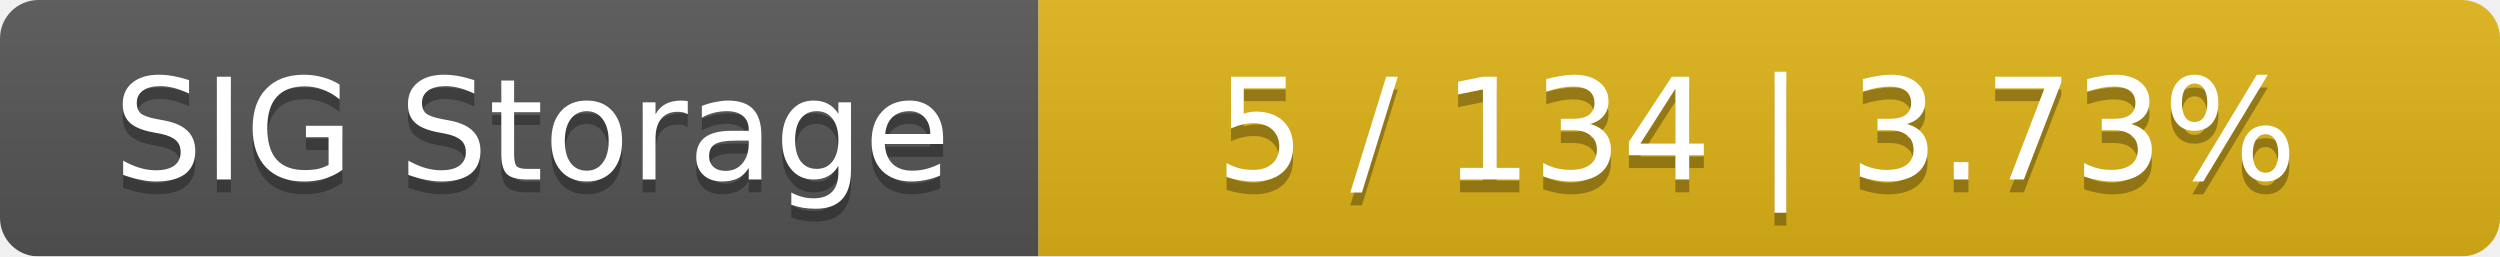
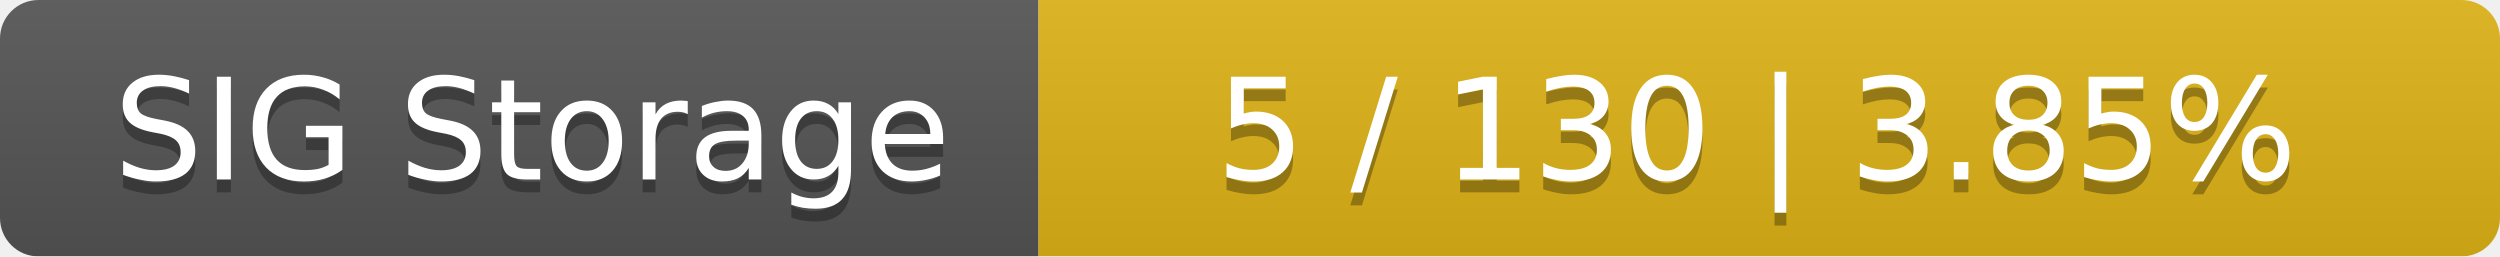
<svg xmlns="http://www.w3.org/2000/svg" width="195" height="20">
  <linearGradient id="smooth" x2="0" y2="100%">
    <stop offset="0" stop-color="#bbb" stop-opacity=".1" />
    <stop offset="1" stop-opacity=".1" />
  </linearGradient>
  <mask id="round">
    <rect width="195" height="20" rx="3" fill="#fff" />
  </mask>
  <g mask="url(#round)">
    <rect width="81" height="20" fill="#555" />
    <rect x="81" width="114" height="20" fill="#dfb317" />
    <rect width="195" height="20" fill="url(#smooth)" />
  </g>
  <g fill="#fff" text-anchor="middle" font-family="DejaVu Sans,Verdana,Geneva,sans-serif" font-size="11">
    <text x="41.5" y="15" fill="#010101" fill-opacity=".3">SIG Storage</text>
    <text x="41.5" y="14">SIG Storage</text>
-     <text x="137" y="15" fill="#010101" fill-opacity=".3">5 / 134    |    3.73%</text>
-     <text x="137" y="14">5 / 134    |    3.73%</text>
+     <text x="137" y="15" fill="#010101" fill-opacity=".3">5 / 130    |    3.85%</text>
+     <text x="137" y="14">5 / 130    |    3.85%</text>
  </g>
</svg>
